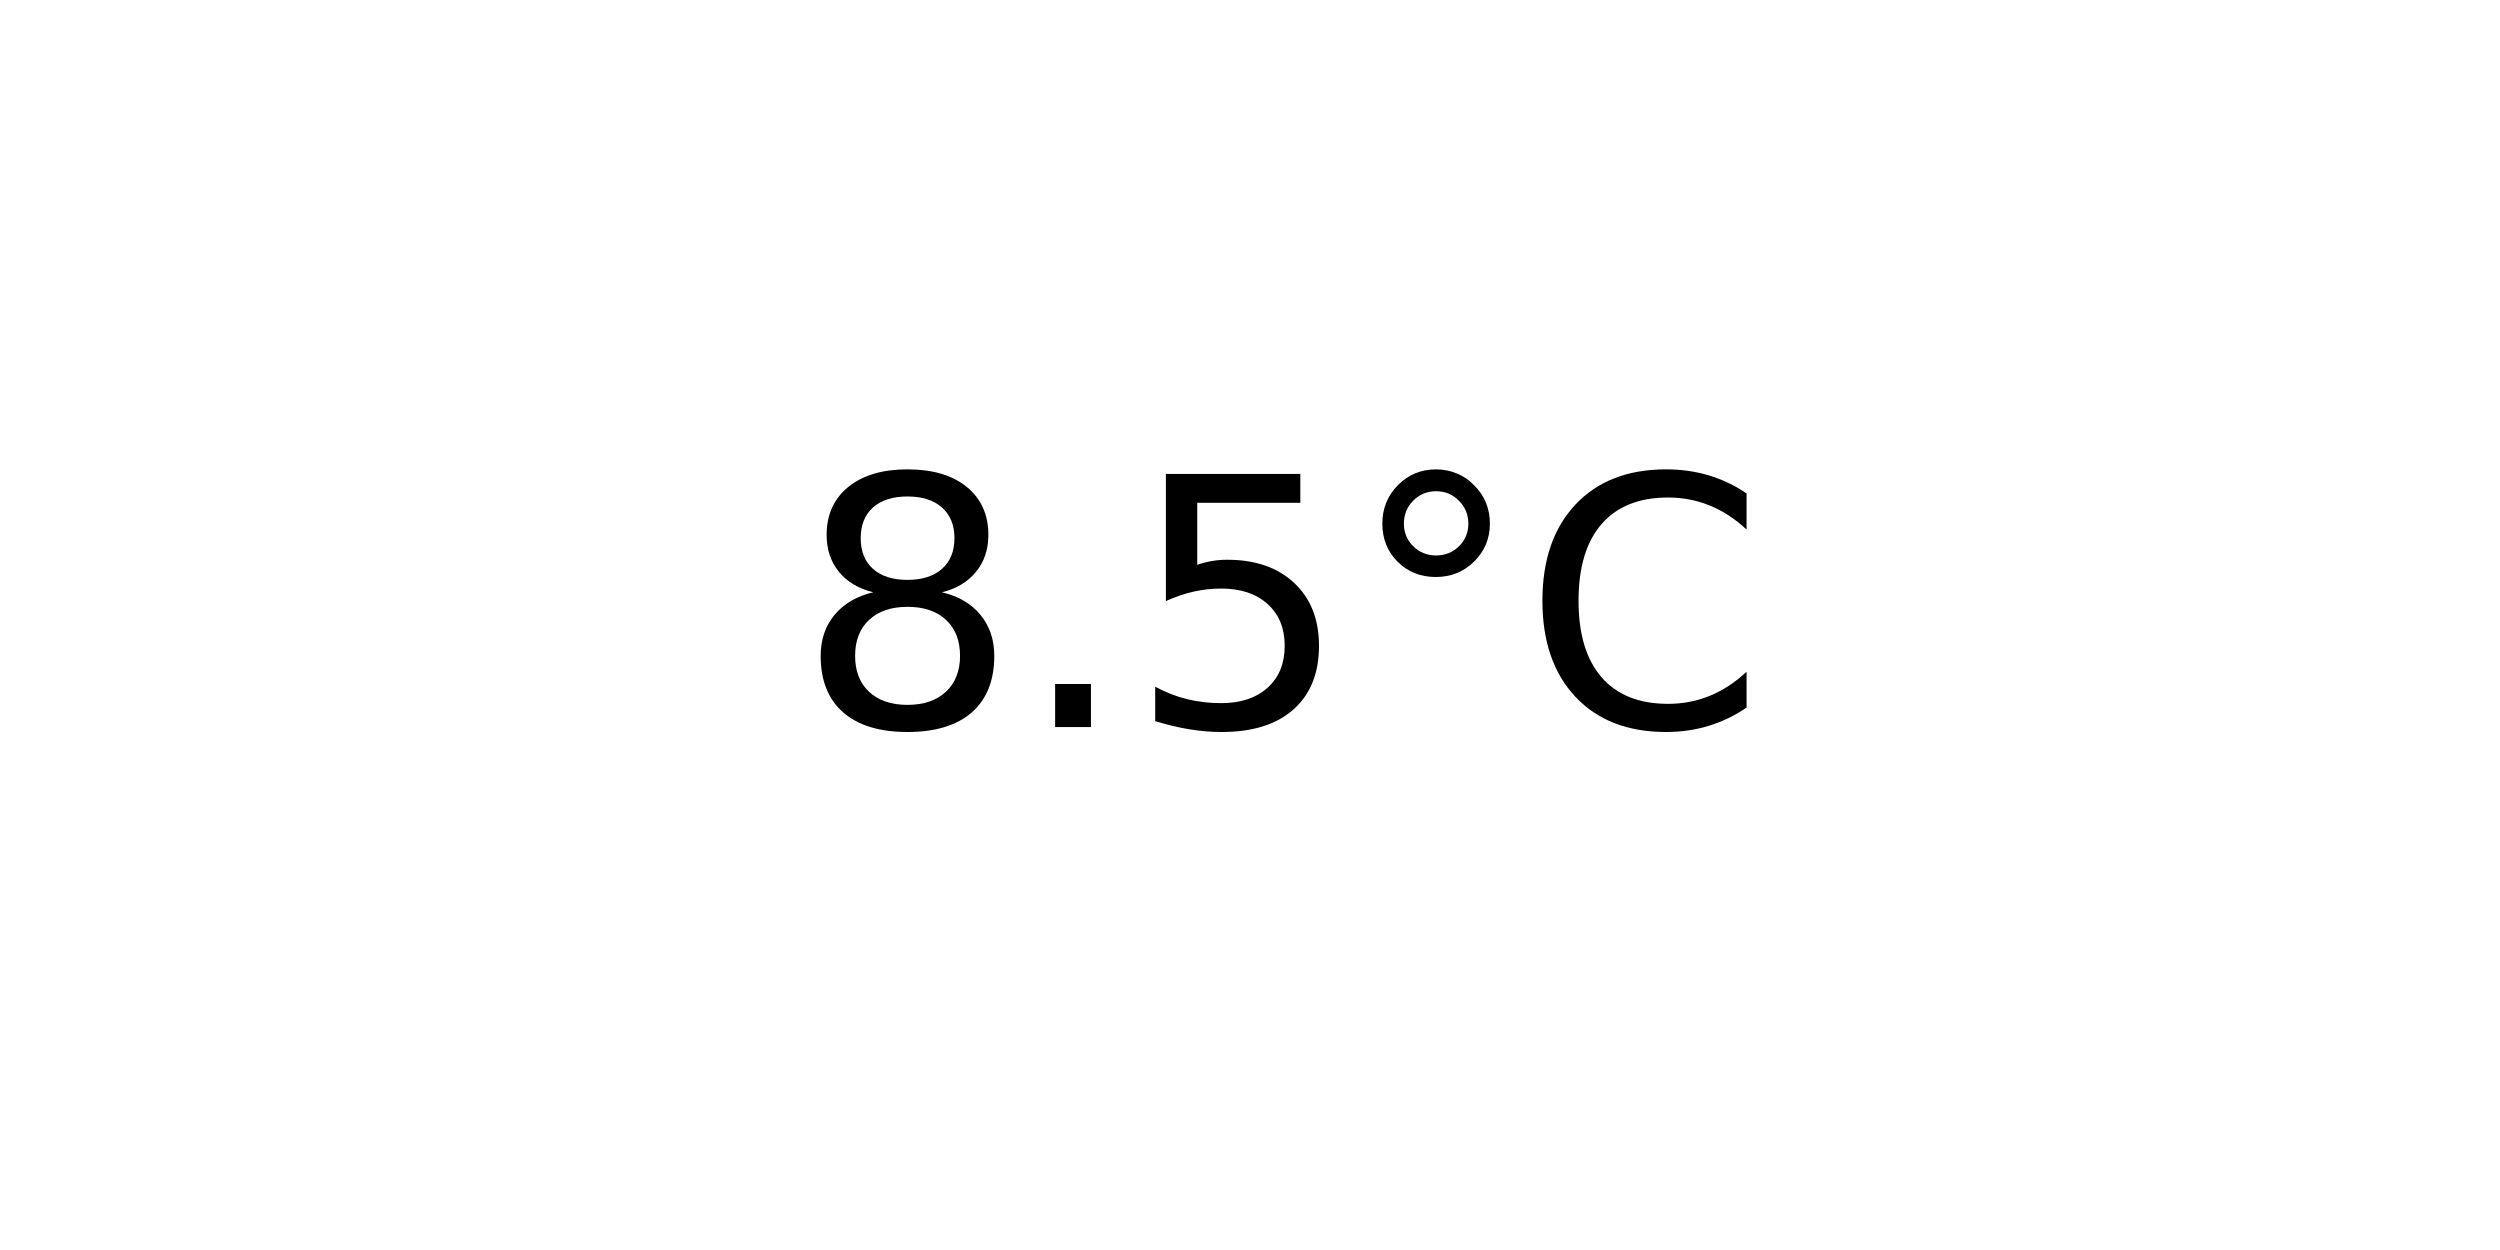
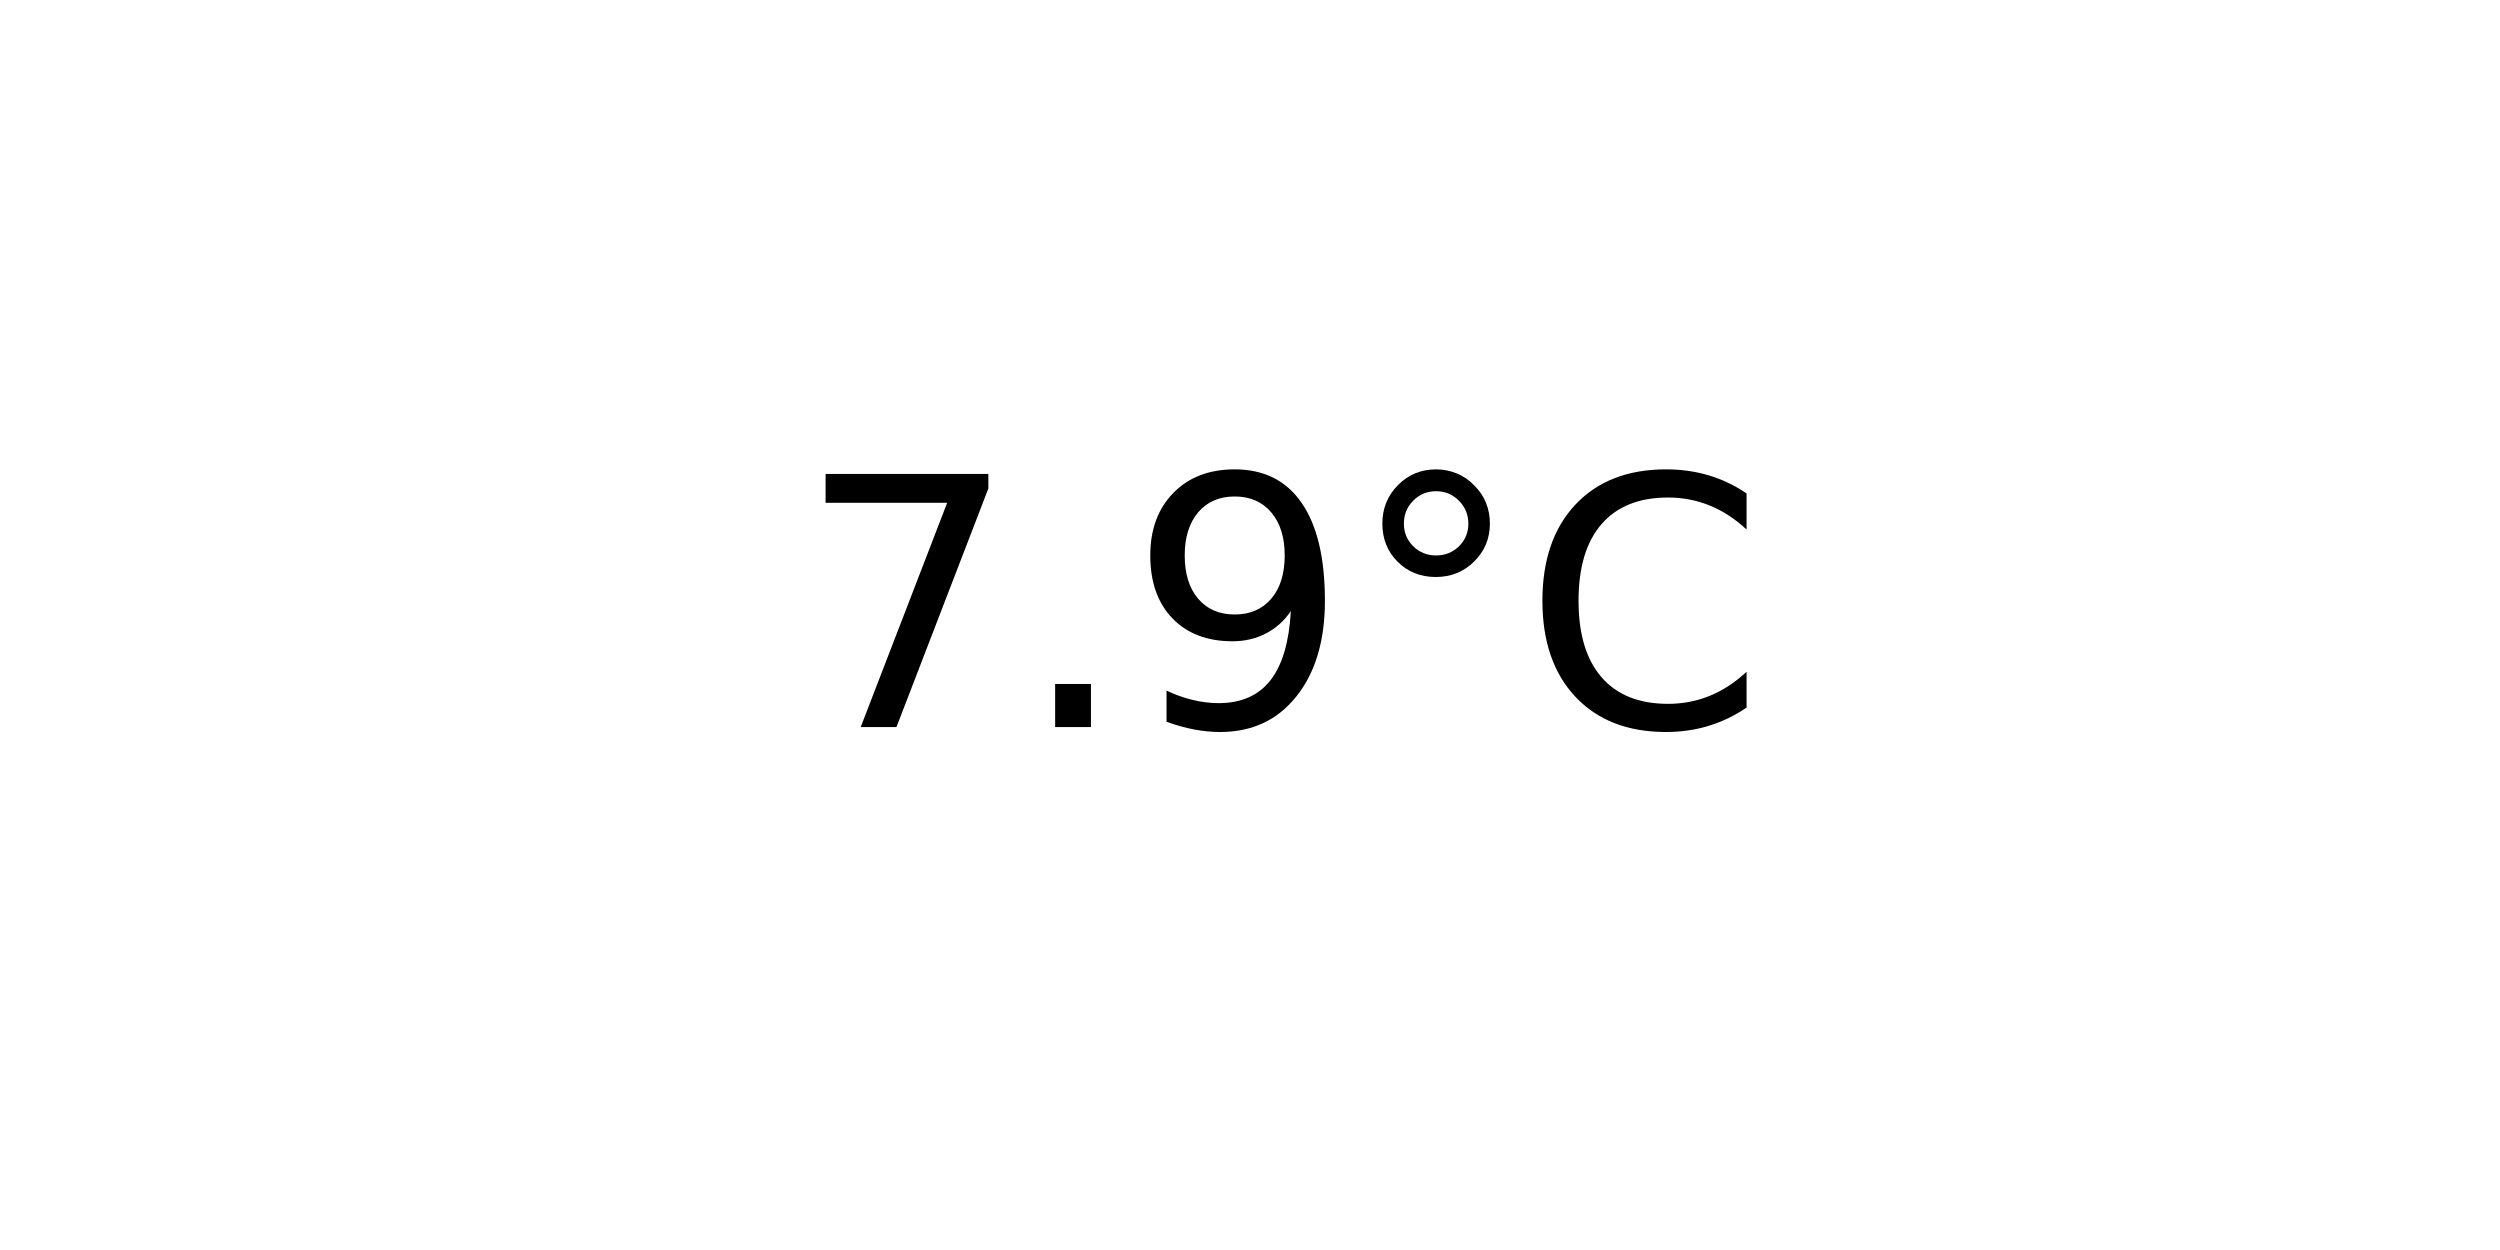
<svg xmlns="http://www.w3.org/2000/svg" xmlns:xlink="http://www.w3.org/1999/xlink" width="72pt" height="36pt" viewBox="0 0 72 36" version="1.1">
  <defs>
    <style type="text/css">*{stroke-linejoin: round; stroke-linecap: butt}</style>
  </defs>
  <g id="figure_1">
    <g id="axes_1">
      <g id="text_1">
        <g transform="translate(22.95703 20.93937) scale(0.1 -0.1)">
          <defs>
-             <path id="DejaVuSans-38" d="M 2034 2216  Q 1584 2216 1326 1975  Q 1069 1734 1069 1313  Q 1069 891 1326 650  Q 1584 409 2034 409  Q 2484 409 2743 651  Q 3003 894 3003 1313  Q 3003 1734 2745 1975  Q 2488 2216 2034 2216  z M 1403 2484  Q 997 2584 770 2862  Q 544 3141 544 3541  Q 544 4100 942 4425  Q 1341 4750 2034 4750  Q 2731 4750 3128 4425  Q 3525 4100 3525 3541  Q 3525 3141 3298 2862  Q 3072 2584 2669 2484  Q 3125 2378 3379 2068  Q 3634 1759 3634 1313  Q 3634 634 3220 271  Q 2806 -91 2034 -91  Q 1263 -91 848 271  Q 434 634 434 1313  Q 434 1759 690 2068  Q 947 2378 1403 2484  z M 1172 3481  Q 1172 3119 1398 2916  Q 1625 2713 2034 2713  Q 2441 2713 2670 2916  Q 2900 3119 2900 3481  Q 2900 3844 2670 4047  Q 2441 4250 2034 4250  Q 1625 4250 1398 4047  Q 1172 3844 1172 3481  z " transform="scale(0.015625)" />
+             <path id="DejaVuSans-37" d="M 525 4666  L 3525 4666  L 3525 4397  L 1831 0  L 1172 0  L 2766 4134  L 525 4134  L 525 4666  z " transform="scale(0.015625)" />
            <path id="DejaVuSans-2e" d="M 684 794  L 1344 794  L 1344 0  L 684 0  L 684 794  z " transform="scale(0.015625)" />
-             <path id="DejaVuSans-35" d="M 691 4666  L 3169 4666  L 3169 4134  L 1269 4134  L 1269 2991  Q 1406 3038 1543 3061  Q 1681 3084 1819 3084  Q 2600 3084 3056 2656  Q 3513 2228 3513 1497  Q 3513 744 3044 326  Q 2575 -91 1722 -91  Q 1428 -91 1123 -41  Q 819 9 494 109  L 494 744  Q 775 591 1075 516  Q 1375 441 1709 441  Q 2250 441 2565 725  Q 2881 1009 2881 1497  Q 2881 1984 2565 2268  Q 2250 2553 1709 2553  Q 1456 2553 1204 2497  Q 953 2441 691 2322  L 691 4666  z " transform="scale(0.015625)" />
+             <path id="DejaVuSans-39" d="M 703 97  L 703 672  Q 941 559 1184 500  Q 1428 441 1663 441  Q 2288 441 2617 861  Q 2947 1281 2994 2138  Q 2813 1869 2534 1725  Q 2256 1581 1919 1581  Q 1219 1581 811 2004  Q 403 2428 403 3163  Q 403 3881 828 4315  Q 1253 4750 1959 4750  Q 2769 4750 3195 4129  Q 3622 3509 3622 2328  Q 3622 1225 3098 567  Q 2575 -91 1691 -91  Q 1453 -91 1209 -44  Q 966 3 703 97  z M 1959 2075  Q 2384 2075 2632 2365  Q 2881 2656 2881 3163  Q 2881 3666 2632 3958  Q 2384 4250 1959 4250  Q 1534 4250 1286 3958  Q 1038 3666 1038 3163  Q 1038 2656 1286 2365  Q 1534 2075 1959 2075  z " transform="scale(0.015625)" />
            <path id="DejaVuSans-b0" d="M 1600 4347  Q 1350 4347 1178 4173  Q 1006 4000 1006 3750  Q 1006 3503 1178 3333  Q 1350 3163 1600 3163  Q 1850 3163 2022 3333  Q 2194 3503 2194 3750  Q 2194 3997 2020 4172  Q 1847 4347 1600 4347  z M 1600 4750  Q 1800 4750 1984 4673  Q 2169 4597 2303 4453  Q 2447 4313 2519 4134  Q 2591 3956 2591 3750  Q 2591 3338 2302 3052  Q 2013 2766 1594 2766  Q 1172 2766 890 3047  Q 609 3328 609 3750  Q 609 4169 896 4459  Q 1184 4750 1600 4750  z " transform="scale(0.015625)" />
            <path id="DejaVuSans-43" d="M 4122 4306  L 4122 3641  Q 3803 3938 3442 4084  Q 3081 4231 2675 4231  Q 1875 4231 1450 3742  Q 1025 3253 1025 2328  Q 1025 1406 1450 917  Q 1875 428 2675 428  Q 3081 428 3442 575  Q 3803 722 4122 1019  L 4122 359  Q 3791 134 3420 21  Q 3050 -91 2638 -91  Q 1578 -91 968 557  Q 359 1206 359 2328  Q 359 3453 968 4101  Q 1578 4750 2638 4750  Q 3056 4750 3426 4639  Q 3797 4528 4122 4306  z " transform="scale(0.015625)" />
          </defs>
-           <use xlink:href="#DejaVuSans-38" />
+           <use xlink:href="#DejaVuSans-37" />
          <use xlink:href="#DejaVuSans-2e" x="63.623" />
-           <use xlink:href="#DejaVuSans-35" x="95.41" />
+           <use xlink:href="#DejaVuSans-39" x="95.41" />
          <use xlink:href="#DejaVuSans-b0" x="159.033" />
          <use xlink:href="#DejaVuSans-43" x="209.033" />
        </g>
      </g>
    </g>
  </g>
</svg>
